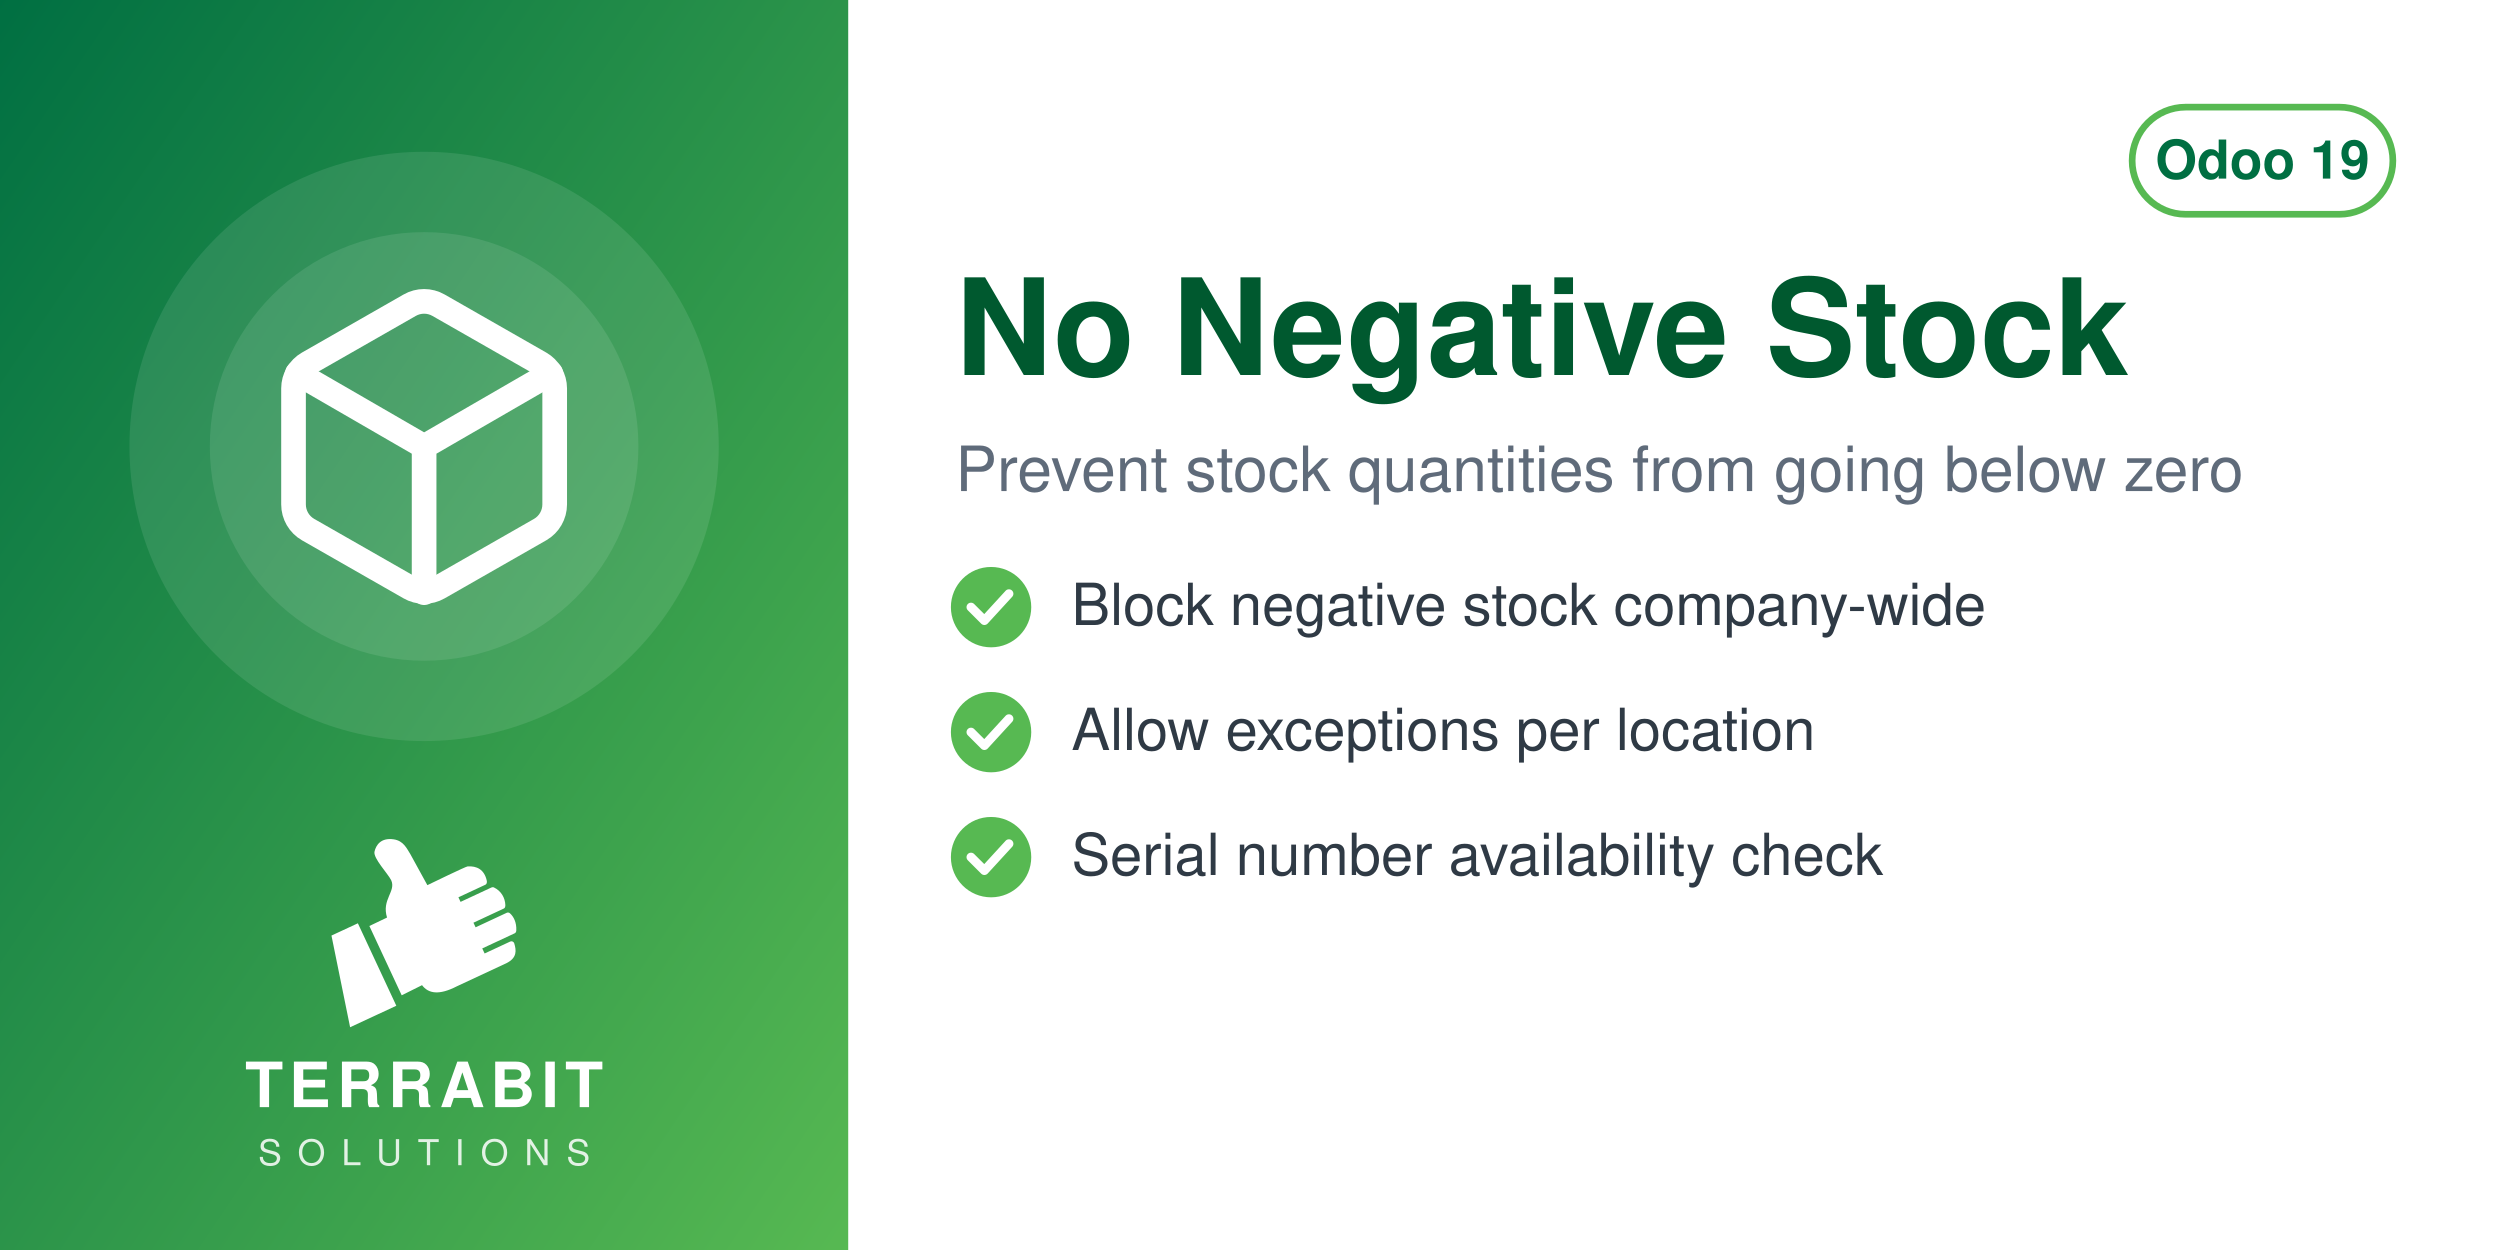
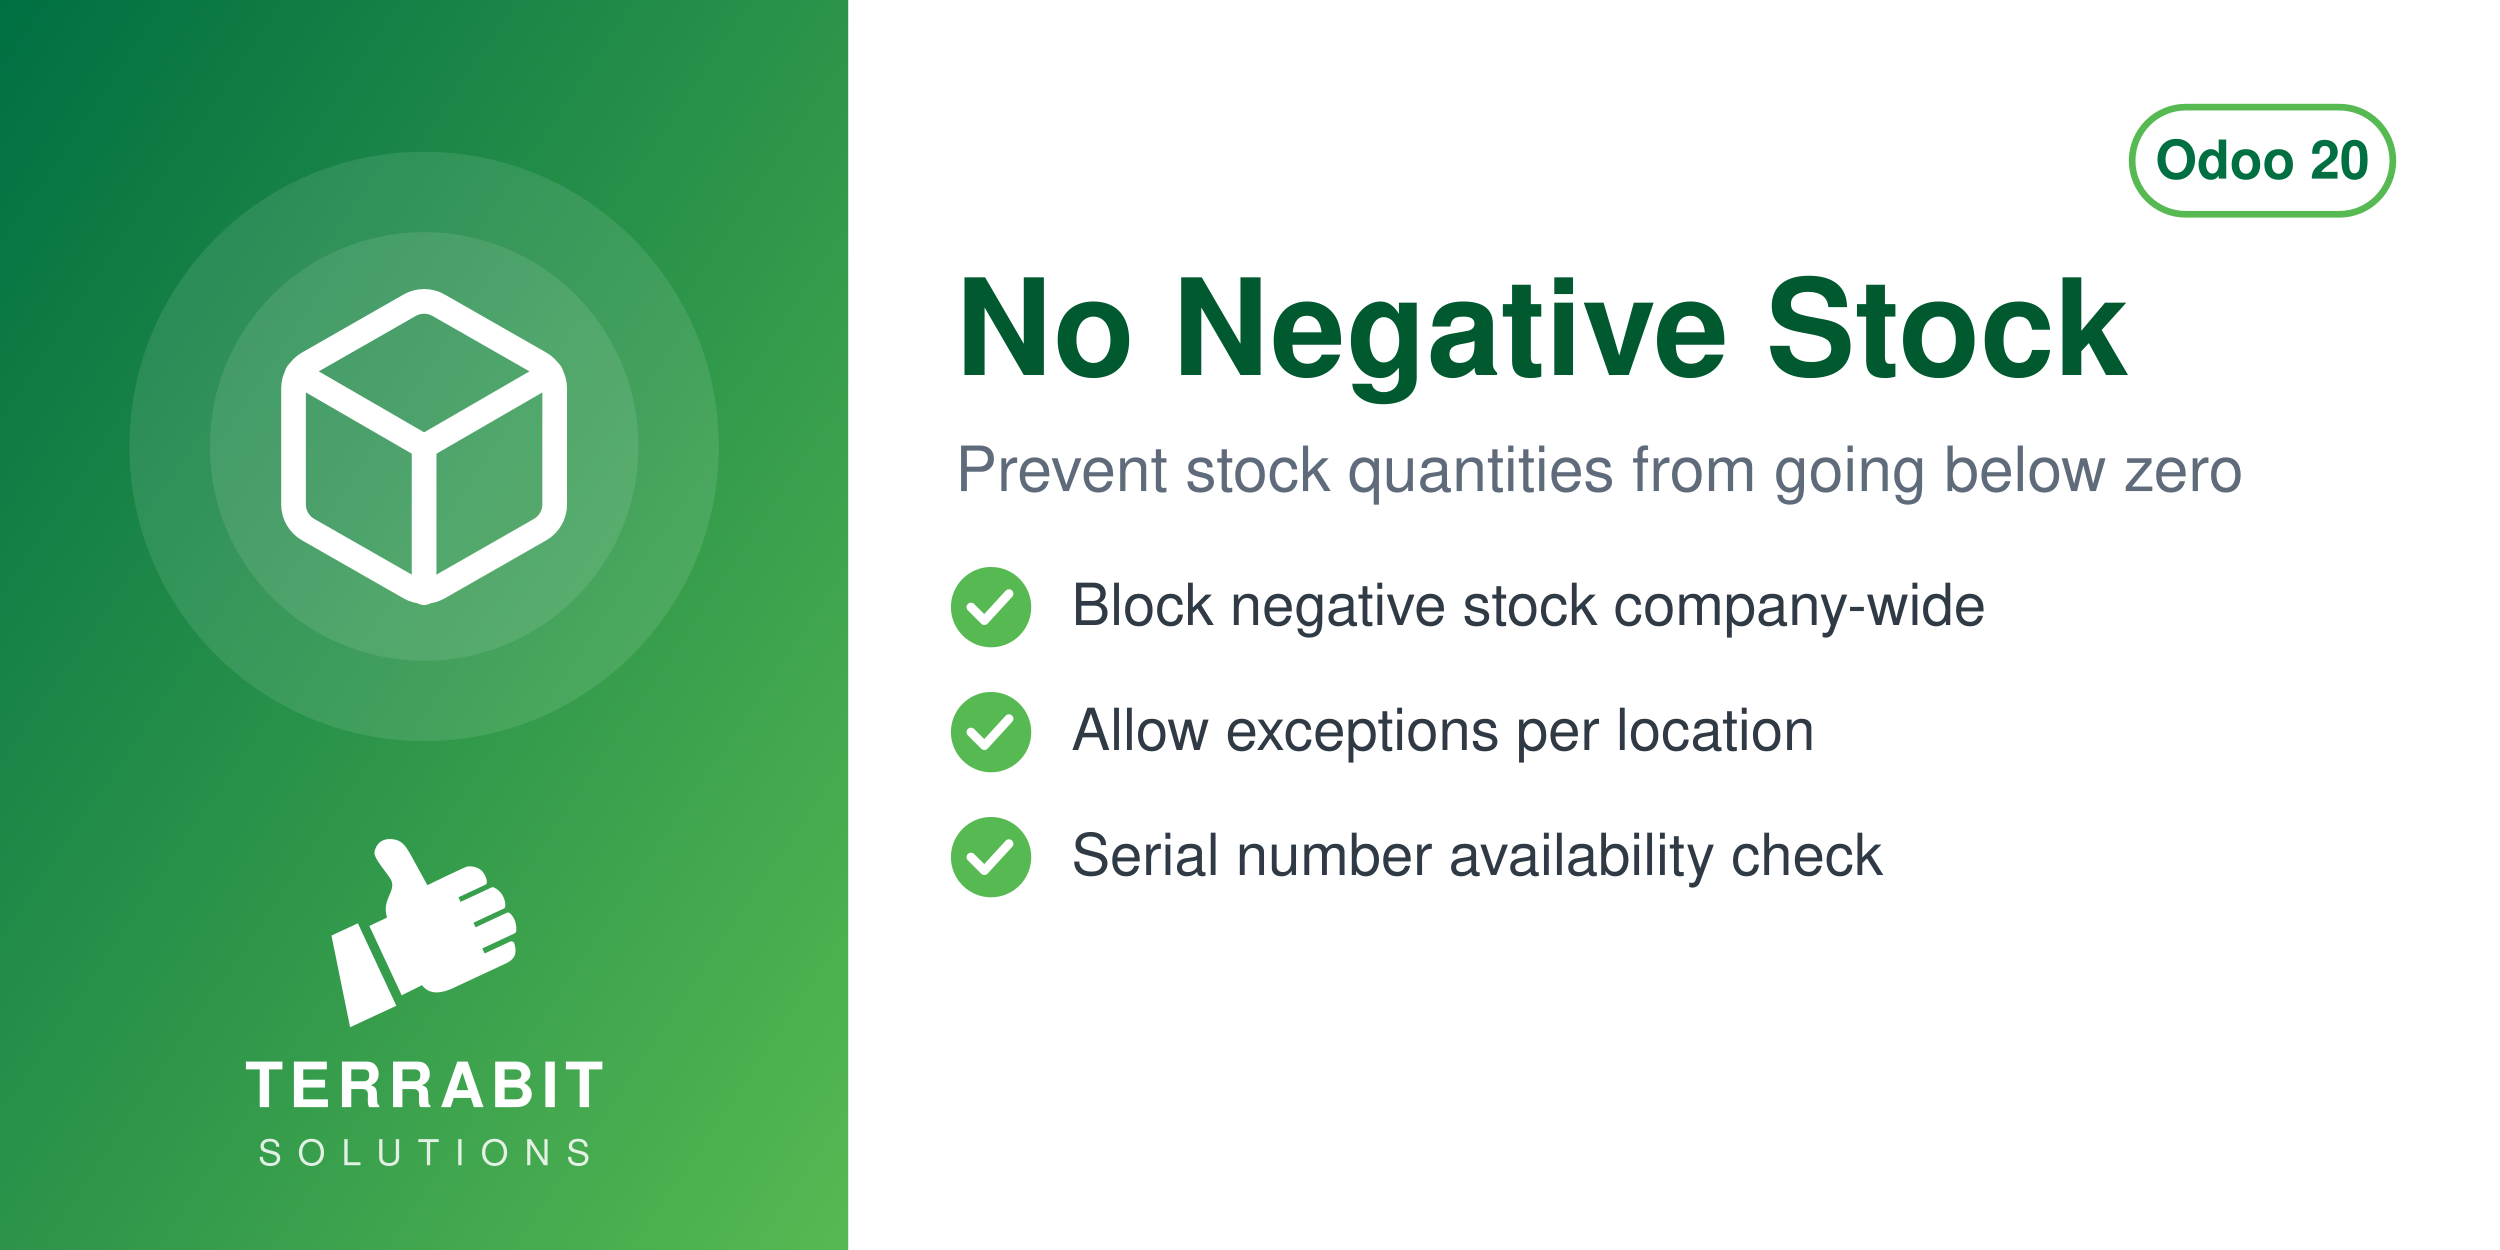
<svg xmlns="http://www.w3.org/2000/svg" width="560" height="280" viewBox="0 0 560 280">
  <defs>
    <linearGradient id="g" x1="0" y1="0" x2="1" y2="1">
      <stop offset="0" stop-color="#006F42" />
      <stop offset="1" stop-color="#57B952" />
    </linearGradient>
  </defs>
  <rect width="560" height="280" fill="#FFFFFF" />
  <rect width="190" height="280" fill="url(#g)" />
  <circle cx="95.0" cy="100" r="66" fill="white" opacity="0.10" />
  <circle cx="95.0" cy="100" r="48" fill="white" opacity="0.10" />
  <svg x="56.0" y="61.0" width="78" height="78" viewBox="0 0 24 24">
    <g fill="none" stroke="white" stroke-width="1.7" stroke-linecap="round" stroke-linejoin="round">
      <path d="M21 16V8a2 2 0 0 0-1-1.73l-7-4a2 2 0 0 0-2 0l-7 4A2 2 0 0 0 3 8v8a2 2 0 0 0 1 1.73l7 4a2 2 0 0 0 2 0l7-4A2 2 0 0 0 21 16z" />
      <path d="M3.27 6.96 12 12.01l8.73-5.05M12 22.08V12" />
    </g>
  </svg>
  <svg x="72.0" y="186" width="46" height="46" viewBox="4045 2535 3400 3400" preserveAspectRatio="xMidYMid meet">
    <path fill="#FFFFFF" d="M4648.32 4073.59l636.59 1365.17 -765.09 355.96 -308.63 -1517.87 437.13 -203.26zm725.61 1192.32l336.75 -167.88c105.65,140.85 282.69,170.72 576.82,18.8l819.92 -382.33c181.4,-90.13 164.26,-214.57 130.07,-328.43 -4.28,-14.25 -13.68,-24.81 -27.34,-30.7 -13.67,-5.89 -27.61,-5.11 -41.09,1.18l-422.32 196.93 -39.04 -83.72 538.07 -250.91c16.64,-7.76 24.7,-27.69 25.58,-46.04 6.48,-134.33 -44.36,-230.89 -105.84,-285.23 -15.2,-13.44 -35.71,-15.59 -54.12,-7l-513.92 239.64 -35.6 -76.34 506.31 -236.1c17.69,-8.25 22.52,-36.93 21.83,-56.45 -4.1,-117.31 -67.62,-232.74 -187.72,-290.66 -13.94,-6.72 -28.64,-6.36 -42.69,0.19l-511.21 238.38 -35.37 -75.86 448.98 -209.36c20.44,-9.53 25.81,-42.28 21.02,-64.32 -41.02,-189.07 -167.92,-247.8 -318.14,-237.87 -29.39,1.94 -589.86,273.16 -665.95,310.54l-281.84 -513.57c-59.06,-93.13 -112.7,-221.7 -276.47,-245.13 -211.24,-30.22 -291.56,94.38 -316.89,203.13 -25.32,108.75 223.84,365.99 276.05,473.69 85.52,184.27 -161.86,318.11 -68.41,617.99l-292.54 139.94 535.09 1147.51z" />
  </svg>
  <text x="95.0" y="248" text-anchor="middle" font-family="Helvetica,Arial,sans-serif" font-size="14" font-weight="800" letter-spacing="1.4" fill="white">TERRABIT</text>
  <text x="95.0" y="261" text-anchor="middle" font-family="Helvetica,Arial,sans-serif" font-size="8" font-weight="500" letter-spacing="3.6" fill="white" opacity="0.85">SOLUTIONS</text>
  <g>
    <rect x="477.6" y="24" width="58.4" height="24" rx="12" fill="none" stroke="#57B952" stroke-width="1.5" />
-     <text x="506.8" y="40" text-anchor="middle" font-family="Helvetica,Arial,sans-serif" font-size="12" font-weight="700" fill="#006F42">Odoo 19</text>
+     <text x="506.8" y="40" text-anchor="middle" font-family="Helvetica,Arial,sans-serif" font-size="12" font-weight="700" fill="#006F42">Odoo 20</text>
  </g>
  <text x="214" y="84" font-family="Helvetica,Arial,sans-serif" font-size="30" font-weight="700" fill="#00592F">No Negative Stock</text>
  <text x="214" y="110" font-family="Helvetica,Arial,sans-serif" font-size="14" fill="#5F6B7A">Prevent stock quantities from going below zero</text>
  <circle cx="222" cy="136" r="9" fill="#57B952" />
  <path d="M217.5 136 l3 3 l5.5 -6" fill="none" stroke="white" stroke-width="2" stroke-linecap="round" stroke-linejoin="round" />
  <text x="240" y="140" font-family="Helvetica,Arial,sans-serif" font-size="13" fill="#2F3A45">Block negative stock company-wide</text>
  <circle cx="222" cy="164" r="9" fill="#57B952" />
  <path d="M217.5 164 l3 3 l5.5 -6" fill="none" stroke="white" stroke-width="2" stroke-linecap="round" stroke-linejoin="round" />
  <text x="240" y="168" font-family="Helvetica,Arial,sans-serif" font-size="13" fill="#2F3A45">Allow exceptions per location</text>
  <circle cx="222" cy="192" r="9" fill="#57B952" />
  <path d="M217.5 192 l3 3 l5.5 -6" fill="none" stroke="white" stroke-width="2" stroke-linecap="round" stroke-linejoin="round" />
  <text x="240" y="196" font-family="Helvetica,Arial,sans-serif" font-size="13" fill="#2F3A45">Serial number availability check</text>
</svg>
